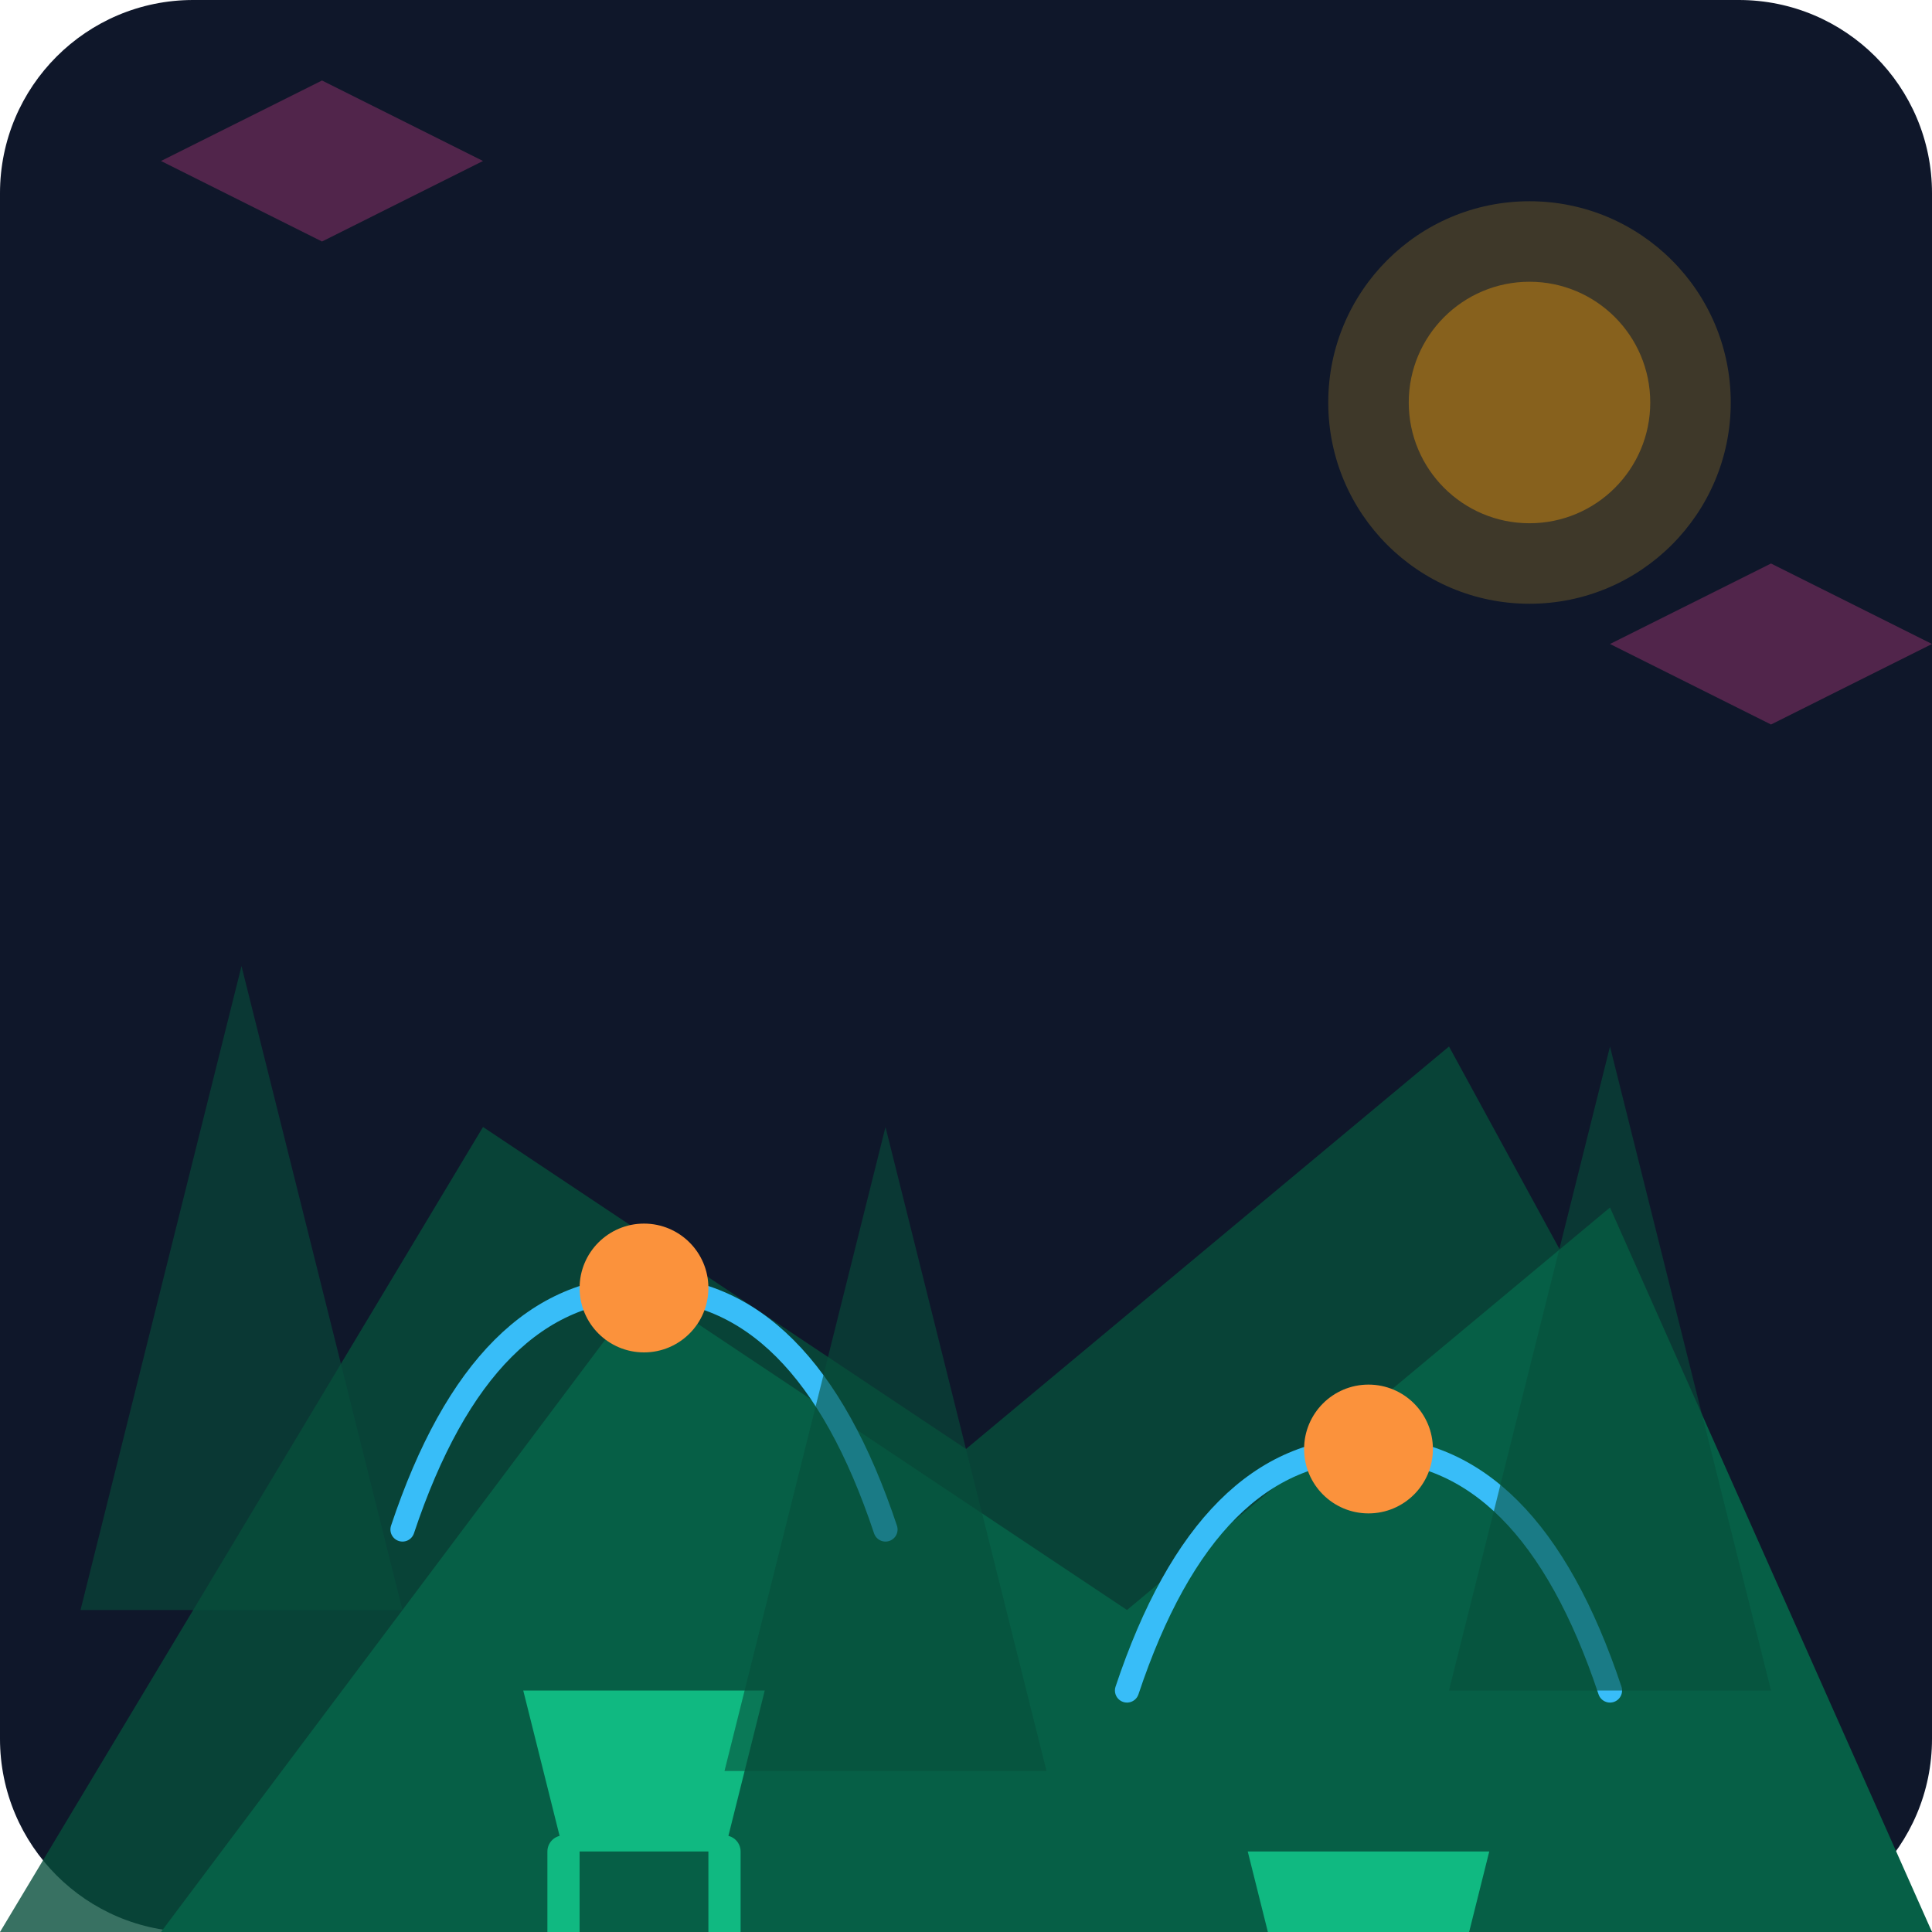
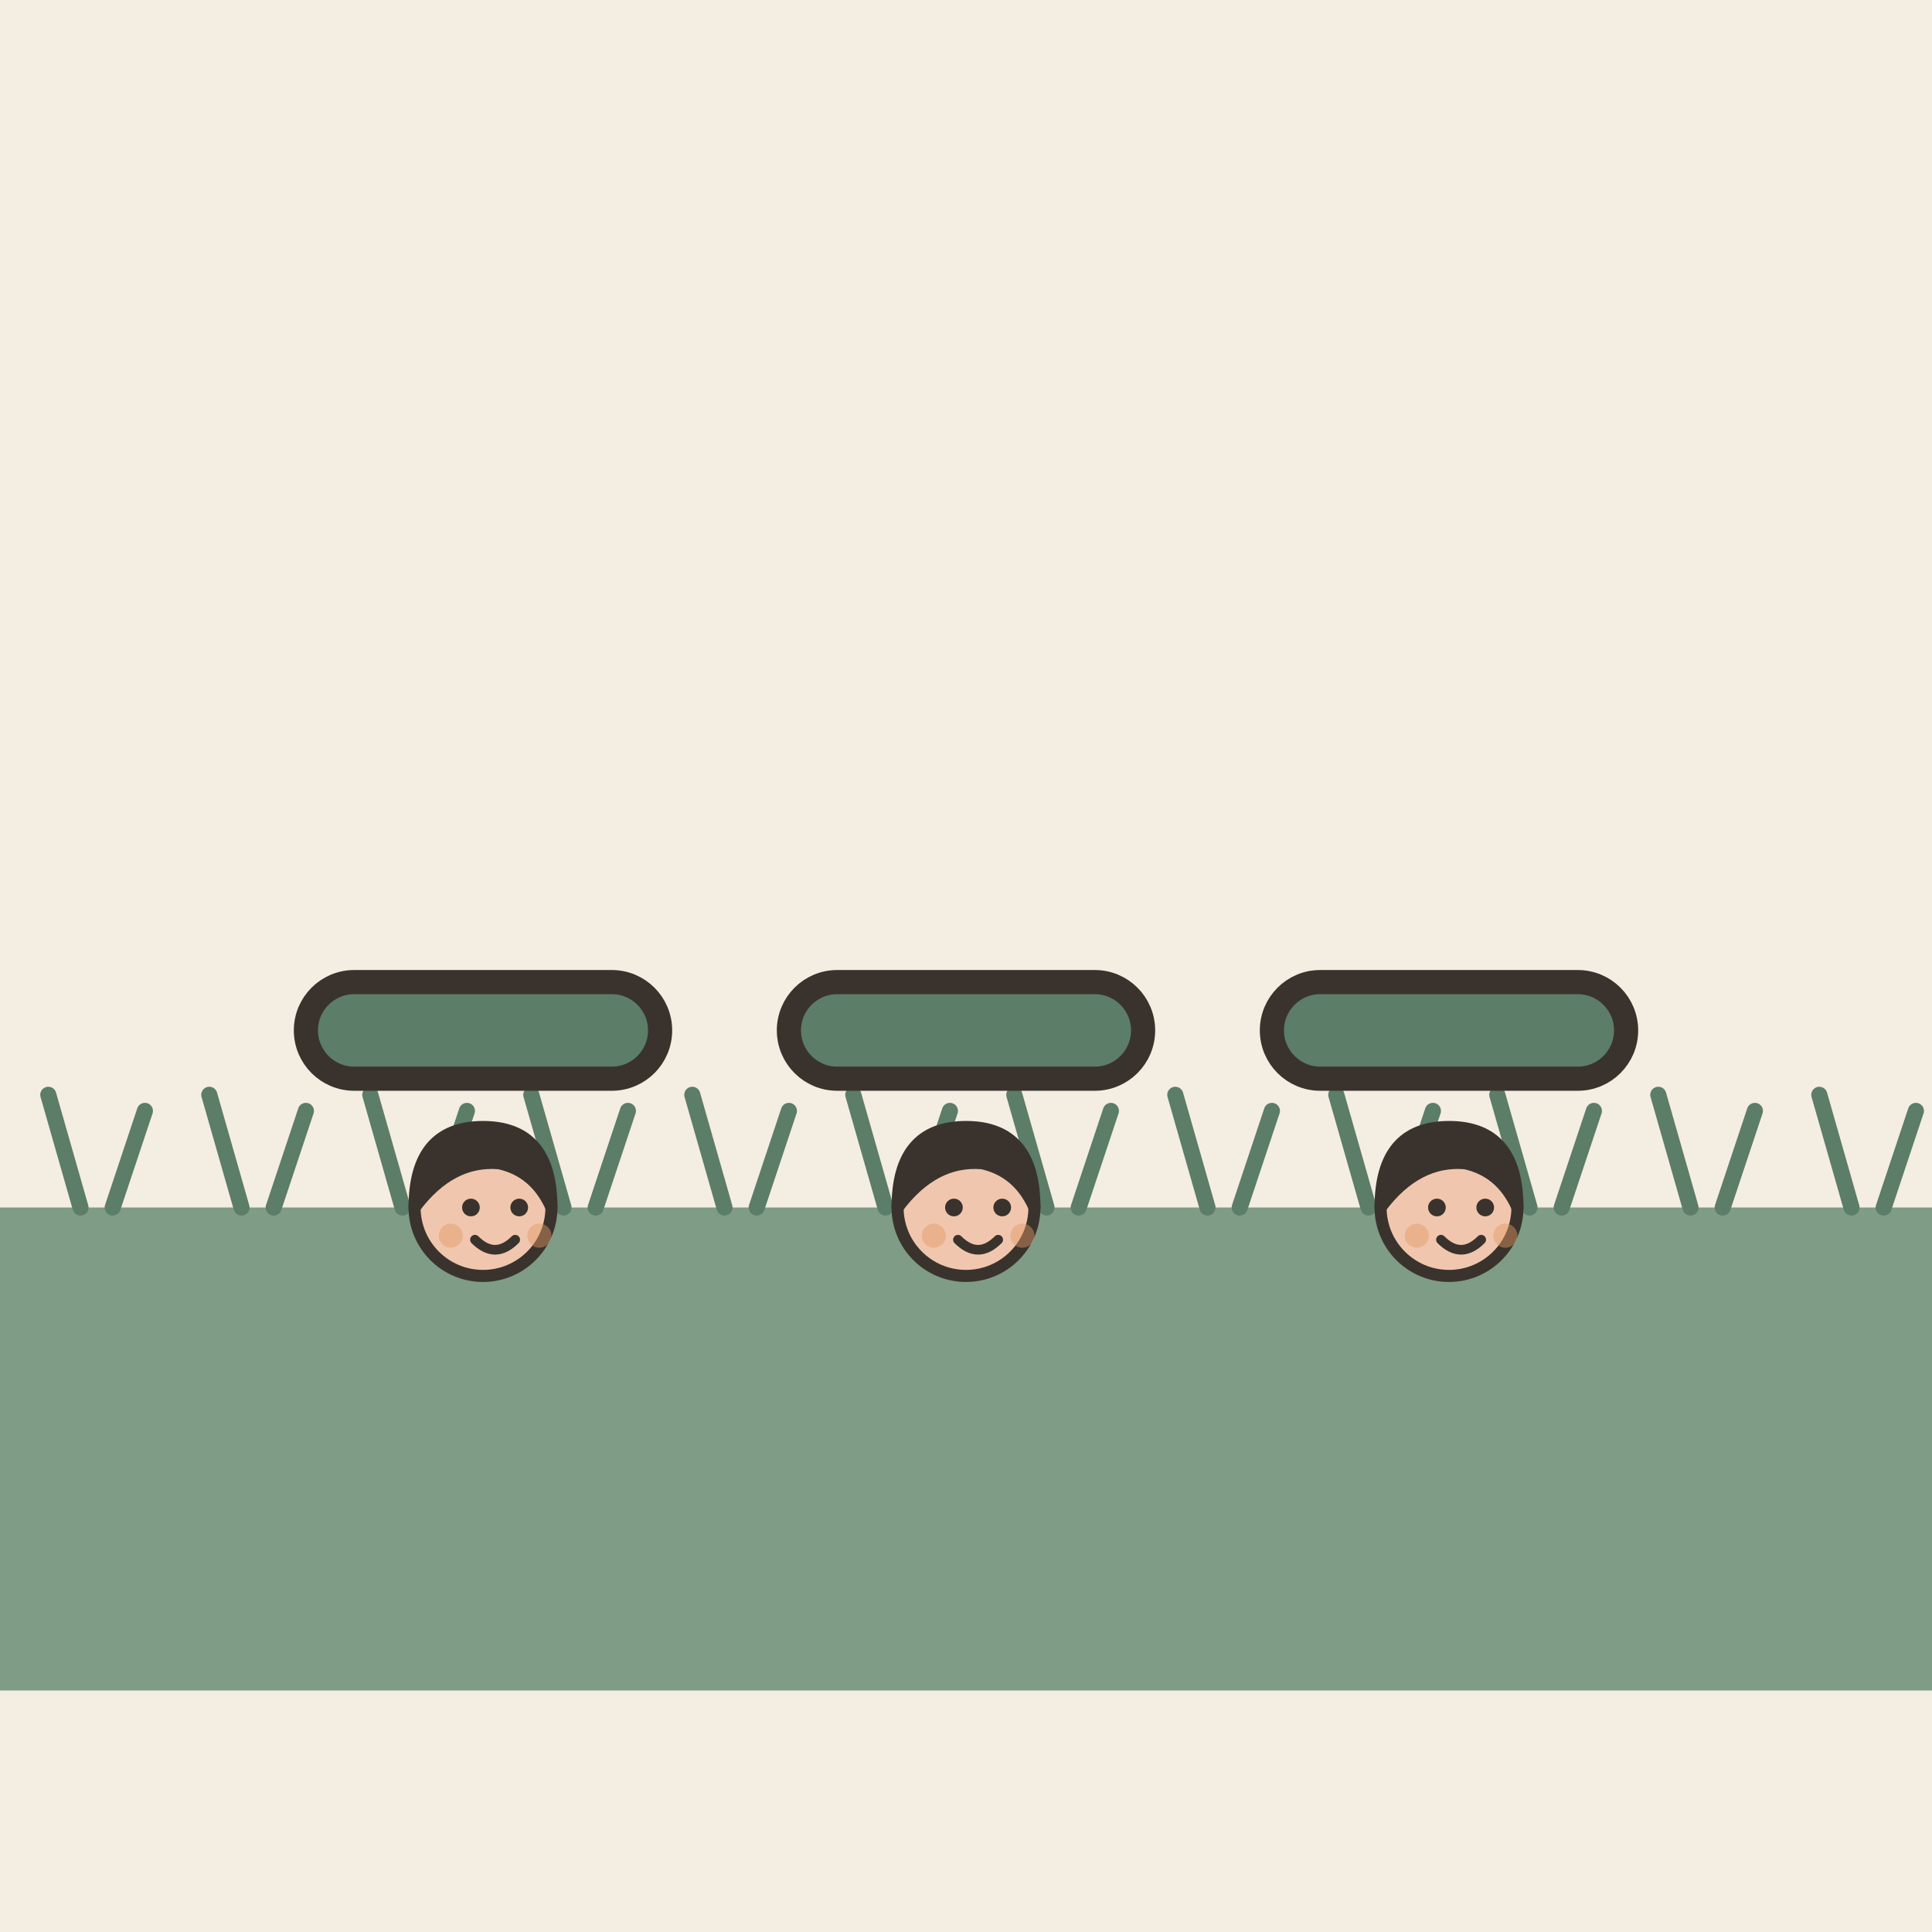
- <svg xmlns="http://www.w3.org/2000/svg" viewBox="0 0 240 240">
-   <defs>
-     <linearGradient id="bgGrad" x1="0" y1="0" x2="0" y2="240">
-       <stop offset="0%" stop-color="#0f172a" />
-       <stop offset="100%" stop-color="#1e293b" />
-     </linearGradient>
-   </defs>
-   <rect width="240" height="240" rx="24" fill="url(#bgGrad)" />
-   <path d="M0 240 L60 140 L120 180 L180 130 L240 240 Z" fill="#064e3b" opacity="0.8" />
-   <path d="M20 240 L80 160 L140 200 L200 150 L240 240 Z" fill="#065f46" />
-   <g transform="translate(40, 150)">
-     <path d="M10 40 Q20 10 40 10 T70 40" fill="none" stroke="#38bdf8" stroke-width="3" stroke-linecap="round" />
-     <circle cx="40" cy="10" r="8" fill="#fb923c" />
-     <path d="M25 60 L55 60 L50 80 L30 80 Z" fill="#10b981" />
-     <path d="M30 80 L30 100 M50 80 L50 100" stroke="#10b981" stroke-width="4" stroke-linecap="round" />
+ <svg xmlns="http://www.w3.org/2000/svg" viewBox="0 0 240 240" data-style="editorial">
+   <rect width="240" height="240" fill="#F4EDE2" />
+   <path d="M0 150L240 150L240 210L0 210Z" fill="#7E9C86" />
+   <path d="M10 150l-4 -14M14 150l4 -12" fill="none" stroke="#5C7D68" stroke-width="2" stroke-linecap="round" stroke-linejoin="round" />
+   <path d="M30 150l-4 -14M34 150l4 -12" fill="none" stroke="#5C7D68" stroke-width="2" stroke-linecap="round" stroke-linejoin="round" />
+   <path d="M50 150l-4 -14M54 150l4 -12" fill="none" stroke="#5C7D68" stroke-width="2" stroke-linecap="round" stroke-linejoin="round" />
+   <path d="M70 150l-4 -14M74 150l4 -12" fill="none" stroke="#5C7D68" stroke-width="2" stroke-linecap="round" stroke-linejoin="round" />
+   <path d="M90 150l-4 -14M94 150l4 -12" fill="none" stroke="#5C7D68" stroke-width="2" stroke-linecap="round" stroke-linejoin="round" />
+   <path d="M110 150l-4 -14M114 150l4 -12" fill="none" stroke="#5C7D68" stroke-width="2" stroke-linecap="round" stroke-linejoin="round" />
+   <path d="M130 150l-4 -14M134 150l4 -12" fill="none" stroke="#5C7D68" stroke-width="2" stroke-linecap="round" stroke-linejoin="round" />
+   <path d="M150 150l-4 -14M154 150l4 -12" fill="none" stroke="#5C7D68" stroke-width="2" stroke-linecap="round" stroke-linejoin="round" />
+   <path d="M170 150l-4 -14M174 150l4 -12" fill="none" stroke="#5C7D68" stroke-width="2" stroke-linecap="round" stroke-linejoin="round" />
+   <path d="M190 150l-4 -14M194 150l4 -12" fill="none" stroke="#5C7D68" stroke-width="2" stroke-linecap="round" stroke-linejoin="round" />
+   <path d="M210 150l-4 -14M214 150l4 -12" fill="none" stroke="#5C7D68" stroke-width="2" stroke-linecap="round" stroke-linejoin="round" />
+   <path d="M230 150l-4 -14M234 150l4 -12" fill="none" stroke="#5C7D68" stroke-width="2" stroke-linecap="round" stroke-linejoin="round" />
+   <g transform="translate(60 200.5) scale(0.5 0.5)">
+     <circle cx="0" cy="-101" r="17" fill="#F0C7AE" stroke="#3A332D" stroke-width="3" stroke-linecap="round" stroke-linejoin="round" />
+     <path d="M-17 -101Q-17 -121 0 -121Q17 -121 17 -101Q13 -110 4 -112Q-8 -113 -17 -101Z" fill="#3A332D" stroke="#3A332D" stroke-width="3" stroke-linecap="round" stroke-linejoin="round" />
+     <circle cx="-3" cy="-101" r="2.2" fill="#3A332D" />
+     <circle cx="9" cy="-101" r="2.2" fill="#3A332D" />
+     <path d="M-2 -93Q3 -88 8 -93" fill="none" stroke="#3A332D" stroke-width="2.4" stroke-linecap="round" stroke-linejoin="round" />
+     <circle cx="-8" cy="-94" r="3" fill="#E39A62" opacity="0.45" />
+     <circle cx="14" cy="-94" r="3" fill="#E39A62" opacity="0.45" />
  </g>
-   <g transform="translate(130, 170)">
-     <path d="M10 40 Q20 10 40 10 T70 40" fill="none" stroke="#38bdf8" stroke-width="3" stroke-linecap="round" />
-     <circle cx="40" cy="10" r="8" fill="#fb923c" />
-     <path d="M25 60 L55 60 L50 80 L30 80 Z" fill="#10b981" />
-     <path d="M30 80 L30 100 M50 80 L50 100" stroke="#10b981" stroke-width="4" stroke-linecap="round" />
+   <g transform="translate(120 200.5) scale(0.5 0.5)">
+     <circle cx="0" cy="-101" r="17" fill="#F0C7AE" stroke="#3A332D" stroke-width="3" stroke-linecap="round" stroke-linejoin="round" />
+     <path d="M-17 -101Q-17 -121 0 -121Q17 -121 17 -101Q13 -110 4 -112Q-8 -113 -17 -101Z" fill="#3A332D" stroke="#3A332D" stroke-width="3" stroke-linecap="round" stroke-linejoin="round" />
+     <circle cx="-3" cy="-101" r="2.2" fill="#3A332D" />
+     <circle cx="9" cy="-101" r="2.2" fill="#3A332D" />
+     <path d="M-2 -93Q3 -88 8 -93" fill="none" stroke="#3A332D" stroke-width="2.4" stroke-linecap="round" stroke-linejoin="round" />
+     <circle cx="-8" cy="-94" r="3" fill="#E39A62" opacity="0.45" />
+     <circle cx="14" cy="-94" r="3" fill="#E39A62" opacity="0.45" />
  </g>
-   <path d="M10 200 L30 120 L50 200 Z" fill="#064e3b" opacity="0.6" />
-   <path d="M180 210 L200 130 L220 210 Z" fill="#064e3b" opacity="0.6" />
-   <path d="M90 220 L110 140 L130 220 Z" fill="#064e3b" opacity="0.6" />
-   <circle cx="190" cy="50" r="25" fill="#fbbf24" opacity="0.2" />
-   <circle cx="190" cy="50" r="15" fill="#f59e0b" opacity="0.4" />
-   <path d="M20 20 L40 10 L60 20 L40 30 Z" fill="#ec4899" opacity="0.3" />
-   <path d="M200 80 L220 70 L240 80 L220 90 Z" fill="#ec4899" opacity="0.3" />
+   <g transform="translate(180 200.5) scale(0.5 0.5)">
+     <circle cx="0" cy="-101" r="17" fill="#F0C7AE" stroke="#3A332D" stroke-width="3" stroke-linecap="round" stroke-linejoin="round" />
+     <path d="M-17 -101Q-17 -121 0 -121Q17 -121 17 -101Q13 -110 4 -112Q-8 -113 -17 -101Z" fill="#3A332D" stroke="#3A332D" stroke-width="3" stroke-linecap="round" stroke-linejoin="round" />
+     <circle cx="-3" cy="-101" r="2.2" fill="#3A332D" />
+     <circle cx="9" cy="-101" r="2.2" fill="#3A332D" />
+     <path d="M-2 -93Q3 -88 8 -93" fill="none" stroke="#3A332D" stroke-width="2.4" stroke-linecap="round" stroke-linejoin="round" />
+     <circle cx="-8" cy="-94" r="3" fill="#E39A62" opacity="0.45" />
+     <circle cx="14" cy="-94" r="3" fill="#E39A62" opacity="0.45" />
+   </g>
+   <g transform="translate(60 128)">
+     <rect x="-22" y="-6" width="44" height="12" rx="6" fill="#5C7D68" stroke="#3A332D" stroke-width="3" stroke-linecap="round" stroke-linejoin="round" />
+   </g>
+   <g transform="translate(120 128)">
+     <rect x="-22" y="-6" width="44" height="12" rx="6" fill="#5C7D68" stroke="#3A332D" stroke-width="3" stroke-linecap="round" stroke-linejoin="round" />
+   </g>
+   <g transform="translate(180 128)">
+     <rect x="-22" y="-6" width="44" height="12" rx="6" fill="#5C7D68" stroke="#3A332D" stroke-width="3" stroke-linecap="round" stroke-linejoin="round" />
+   </g>
</svg>
